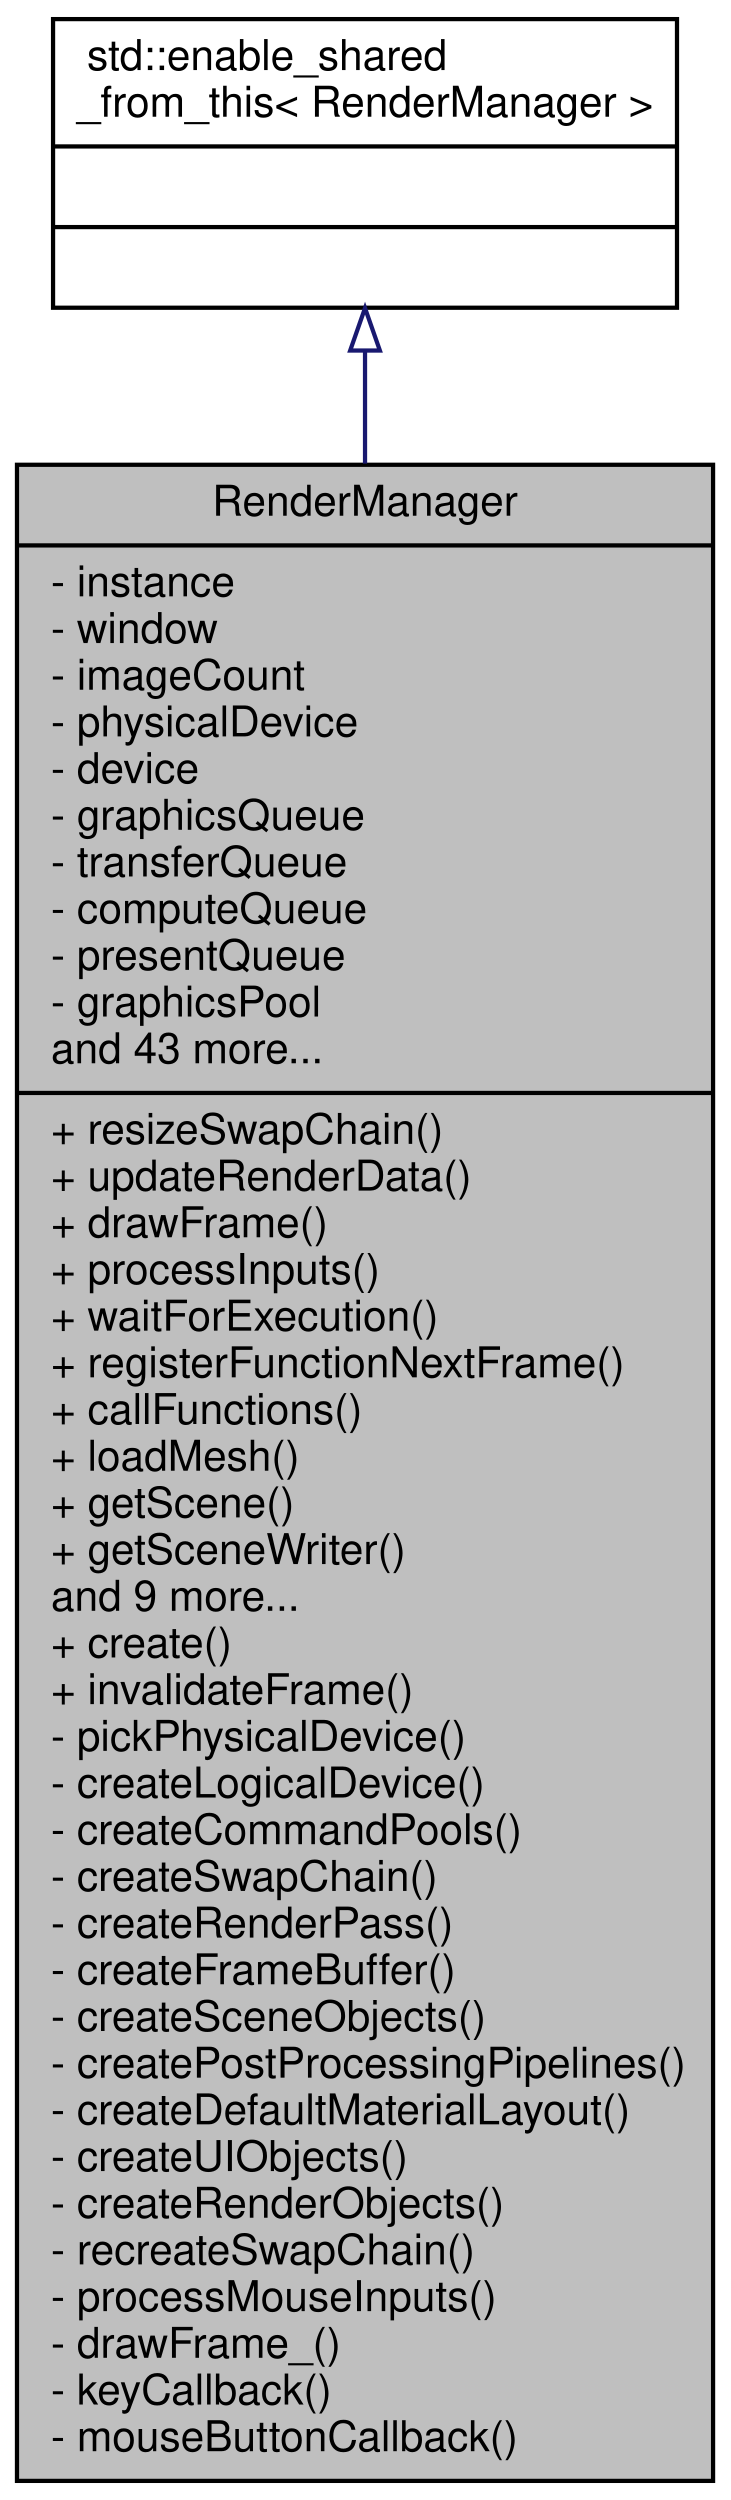
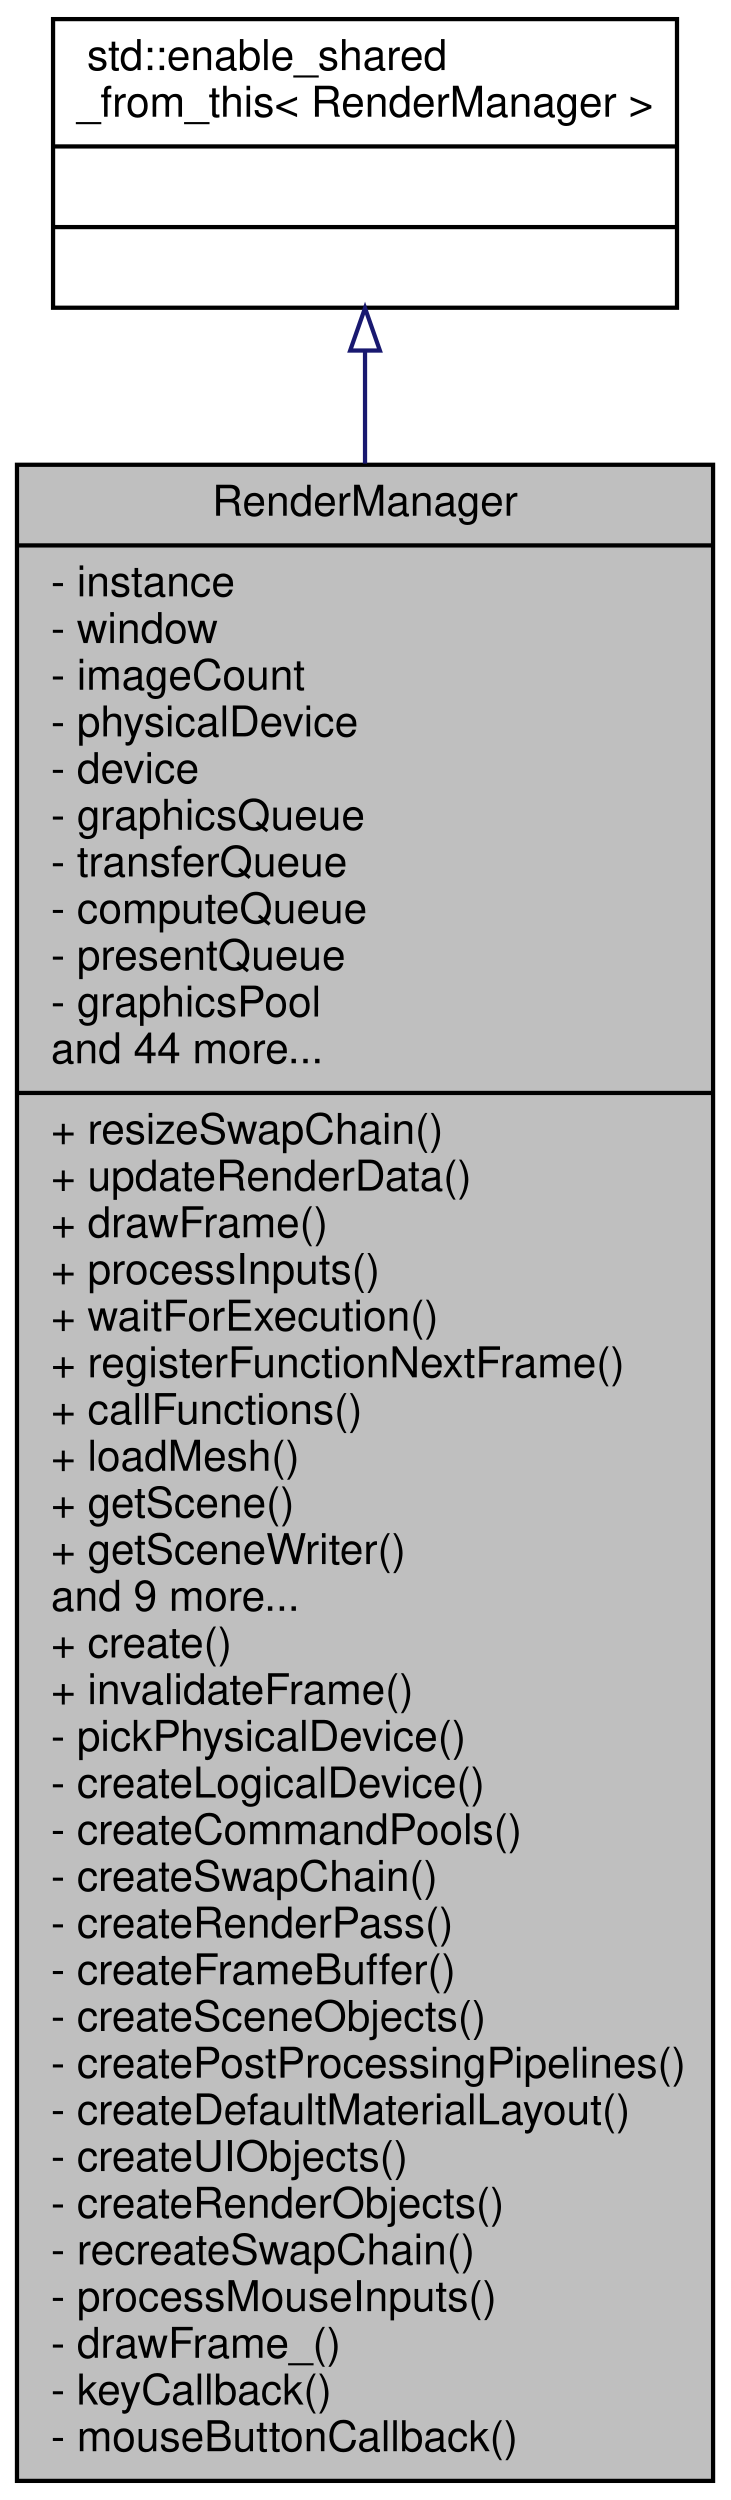
<svg xmlns="http://www.w3.org/2000/svg" xmlns:xlink="http://www.w3.org/1999/xlink" width="172pt" height="589pt" viewBox="0.00 0.00 172.00 589.00">
  <g id="graph0" class="graph" transform="scale(1 1) rotate(0) translate(4 585)">
    <g id="node1" class="node">
      <g id="a_node1">
        <a xlink:title=" ">
          <polygon fill="#bfbfbf" stroke="black" points="0,-0.5 0,-475.5 164,-475.5 164,-0.5 0,-0.5" />
          <text text-anchor="middle" x="82" y="-463.5" font-family="Helvetica,sans-Serif" font-size="10.00">RenderManager</text>
          <polyline fill="none" stroke="black" points="0,-456.5 164,-456.5 " />
          <text text-anchor="start" x="8" y="-444.5" font-family="Helvetica,sans-Serif" font-size="10.00">- instance</text>
          <text text-anchor="start" x="8" y="-433.5" font-family="Helvetica,sans-Serif" font-size="10.00">- window</text>
          <text text-anchor="start" x="8" y="-422.5" font-family="Helvetica,sans-Serif" font-size="10.00">- imageCount</text>
          <text text-anchor="start" x="8" y="-411.5" font-family="Helvetica,sans-Serif" font-size="10.00">- physicalDevice</text>
          <text text-anchor="start" x="8" y="-400.5" font-family="Helvetica,sans-Serif" font-size="10.00">- device</text>
          <text text-anchor="start" x="8" y="-389.5" font-family="Helvetica,sans-Serif" font-size="10.00">- graphicsQueue</text>
          <text text-anchor="start" x="8" y="-378.5" font-family="Helvetica,sans-Serif" font-size="10.00">- transferQueue</text>
          <text text-anchor="start" x="8" y="-367.5" font-family="Helvetica,sans-Serif" font-size="10.00">- computeQueue</text>
          <text text-anchor="start" x="8" y="-356.5" font-family="Helvetica,sans-Serif" font-size="10.00">- presentQueue</text>
          <text text-anchor="start" x="8" y="-345.5" font-family="Helvetica,sans-Serif" font-size="10.00">- graphicsPool</text>
-           <text text-anchor="start" x="8" y="-334.5" font-family="Helvetica,sans-Serif" font-size="10.00">and 43 more...</text>
+           <text text-anchor="start" x="8" y="-334.5" font-family="Helvetica,sans-Serif" font-size="10.00">and 44 more...</text>
          <polyline fill="none" stroke="black" points="0,-327.5 164,-327.5 " />
          <text text-anchor="start" x="8" y="-315.5" font-family="Helvetica,sans-Serif" font-size="10.00">+ resizeSwapChain()</text>
          <text text-anchor="start" x="8" y="-304.5" font-family="Helvetica,sans-Serif" font-size="10.00">+ updateRenderData()</text>
          <text text-anchor="start" x="8" y="-293.5" font-family="Helvetica,sans-Serif" font-size="10.00">+ drawFrame()</text>
          <text text-anchor="start" x="8" y="-282.5" font-family="Helvetica,sans-Serif" font-size="10.00">+ processInputs()</text>
          <text text-anchor="start" x="8" y="-271.5" font-family="Helvetica,sans-Serif" font-size="10.00">+ waitForExecution()</text>
          <text text-anchor="start" x="8" y="-260.5" font-family="Helvetica,sans-Serif" font-size="10.00">+ registerFunctionNextFrame()</text>
          <text text-anchor="start" x="8" y="-249.5" font-family="Helvetica,sans-Serif" font-size="10.00">+ callFunctions()</text>
          <text text-anchor="start" x="8" y="-238.5" font-family="Helvetica,sans-Serif" font-size="10.00">+ loadMesh()</text>
          <text text-anchor="start" x="8" y="-227.5" font-family="Helvetica,sans-Serif" font-size="10.00">+ getScene()</text>
          <text text-anchor="start" x="8" y="-216.5" font-family="Helvetica,sans-Serif" font-size="10.00">+ getSceneWriter()</text>
          <text text-anchor="start" x="8" y="-205.5" font-family="Helvetica,sans-Serif" font-size="10.00">and 9 more...</text>
          <text text-anchor="start" x="8" y="-194.5" font-family="Helvetica,sans-Serif" font-size="10.00">+ create()</text>
          <text text-anchor="start" x="8" y="-183.5" font-family="Helvetica,sans-Serif" font-size="10.00">+ invalidateFrame()</text>
          <text text-anchor="start" x="8" y="-172.5" font-family="Helvetica,sans-Serif" font-size="10.00">- pickPhysicalDevice()</text>
          <text text-anchor="start" x="8" y="-161.5" font-family="Helvetica,sans-Serif" font-size="10.00">- createLogicalDevice()</text>
          <text text-anchor="start" x="8" y="-150.5" font-family="Helvetica,sans-Serif" font-size="10.00">- createCommandPools()</text>
          <text text-anchor="start" x="8" y="-139.5" font-family="Helvetica,sans-Serif" font-size="10.00">- createSwapChain()</text>
          <text text-anchor="start" x="8" y="-128.5" font-family="Helvetica,sans-Serif" font-size="10.00">- createRenderPass()</text>
          <text text-anchor="start" x="8" y="-117.5" font-family="Helvetica,sans-Serif" font-size="10.00">- createFrameBuffer()</text>
          <text text-anchor="start" x="8" y="-106.5" font-family="Helvetica,sans-Serif" font-size="10.00">- createSceneObjects()</text>
          <text text-anchor="start" x="8" y="-95.5" font-family="Helvetica,sans-Serif" font-size="10.00">- createPostProcessingPipelines()</text>
          <text text-anchor="start" x="8" y="-84.5" font-family="Helvetica,sans-Serif" font-size="10.00">- createDefaultMaterialLayout()</text>
          <text text-anchor="start" x="8" y="-73.5" font-family="Helvetica,sans-Serif" font-size="10.00">- createUIObjects()</text>
          <text text-anchor="start" x="8" y="-62.5" font-family="Helvetica,sans-Serif" font-size="10.00">- createRenderObjects()</text>
          <text text-anchor="start" x="8" y="-51.5" font-family="Helvetica,sans-Serif" font-size="10.00">- recreateSwapChain()</text>
          <text text-anchor="start" x="8" y="-40.5" font-family="Helvetica,sans-Serif" font-size="10.00">- processMouseInputs()</text>
          <text text-anchor="start" x="8" y="-29.5" font-family="Helvetica,sans-Serif" font-size="10.00">- drawFrame_()</text>
          <text text-anchor="start" x="8" y="-18.5" font-family="Helvetica,sans-Serif" font-size="10.00">- keyCallback()</text>
          <text text-anchor="start" x="8" y="-7.5" font-family="Helvetica,sans-Serif" font-size="10.00">- mouseButtonCallback()</text>
        </a>
      </g>
    </g>
    <g id="node2" class="node">
      <g id="a_node2">
        <a xlink:title=" ">
          <polygon fill="none" stroke="black" points="8.5,-512.5 8.5,-580.5 155.5,-580.5 155.5,-512.5 8.5,-512.5" />
          <text text-anchor="start" x="16.5" y="-568.5" font-family="Helvetica,sans-Serif" font-size="10.00">std::enable_shared</text>
          <text text-anchor="middle" x="82" y="-557.5" font-family="Helvetica,sans-Serif" font-size="10.00">_from_this&lt; RenderManager &gt;</text>
          <polyline fill="none" stroke="black" points="8.5,-550.5 155.5,-550.5 " />
          <text text-anchor="middle" x="82" y="-538.5" font-family="Helvetica,sans-Serif" font-size="10.00"> </text>
          <polyline fill="none" stroke="black" points="8.5,-531.5 155.5,-531.5 " />
          <text text-anchor="middle" x="82" y="-519.5" font-family="Helvetica,sans-Serif" font-size="10.00"> </text>
        </a>
      </g>
    </g>
    <g id="edge1" class="edge">
      <path fill="none" stroke="midnightblue" d="M82,-502.32C82,-494.26 82,-485.33 82,-475.78" />
      <polygon fill="none" stroke="midnightblue" points="78.5,-502.41 82,-512.41 85.5,-502.41 78.5,-502.41" />
    </g>
  </g>
</svg>
